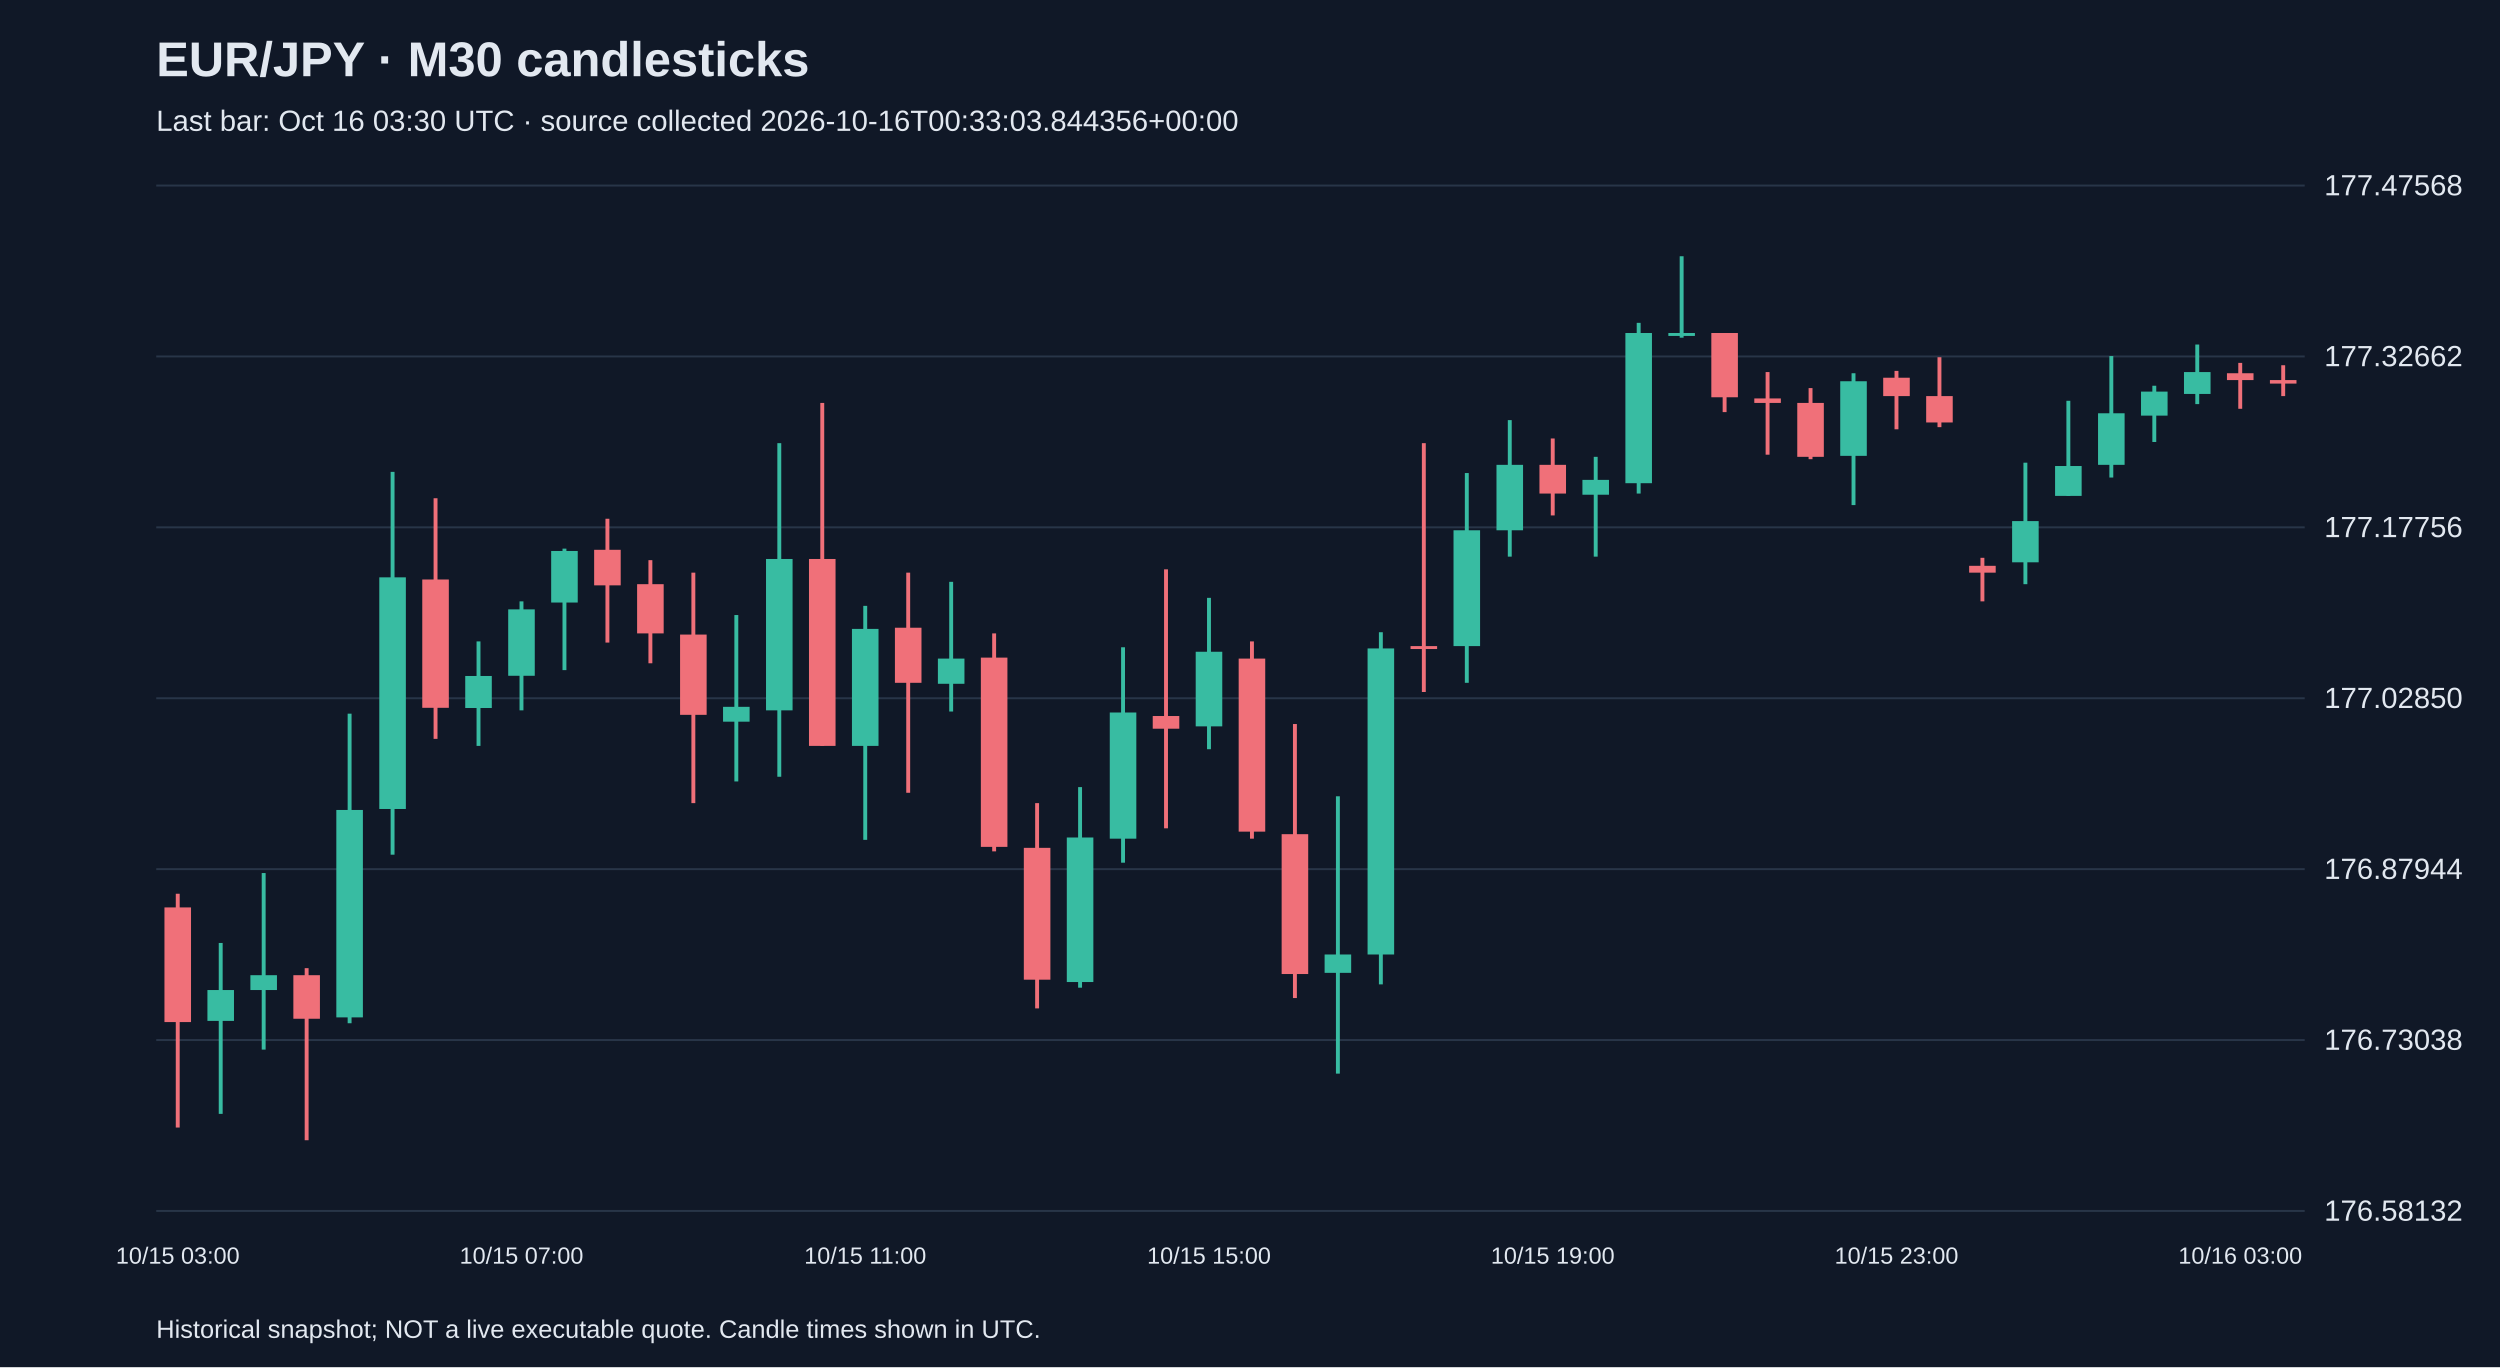
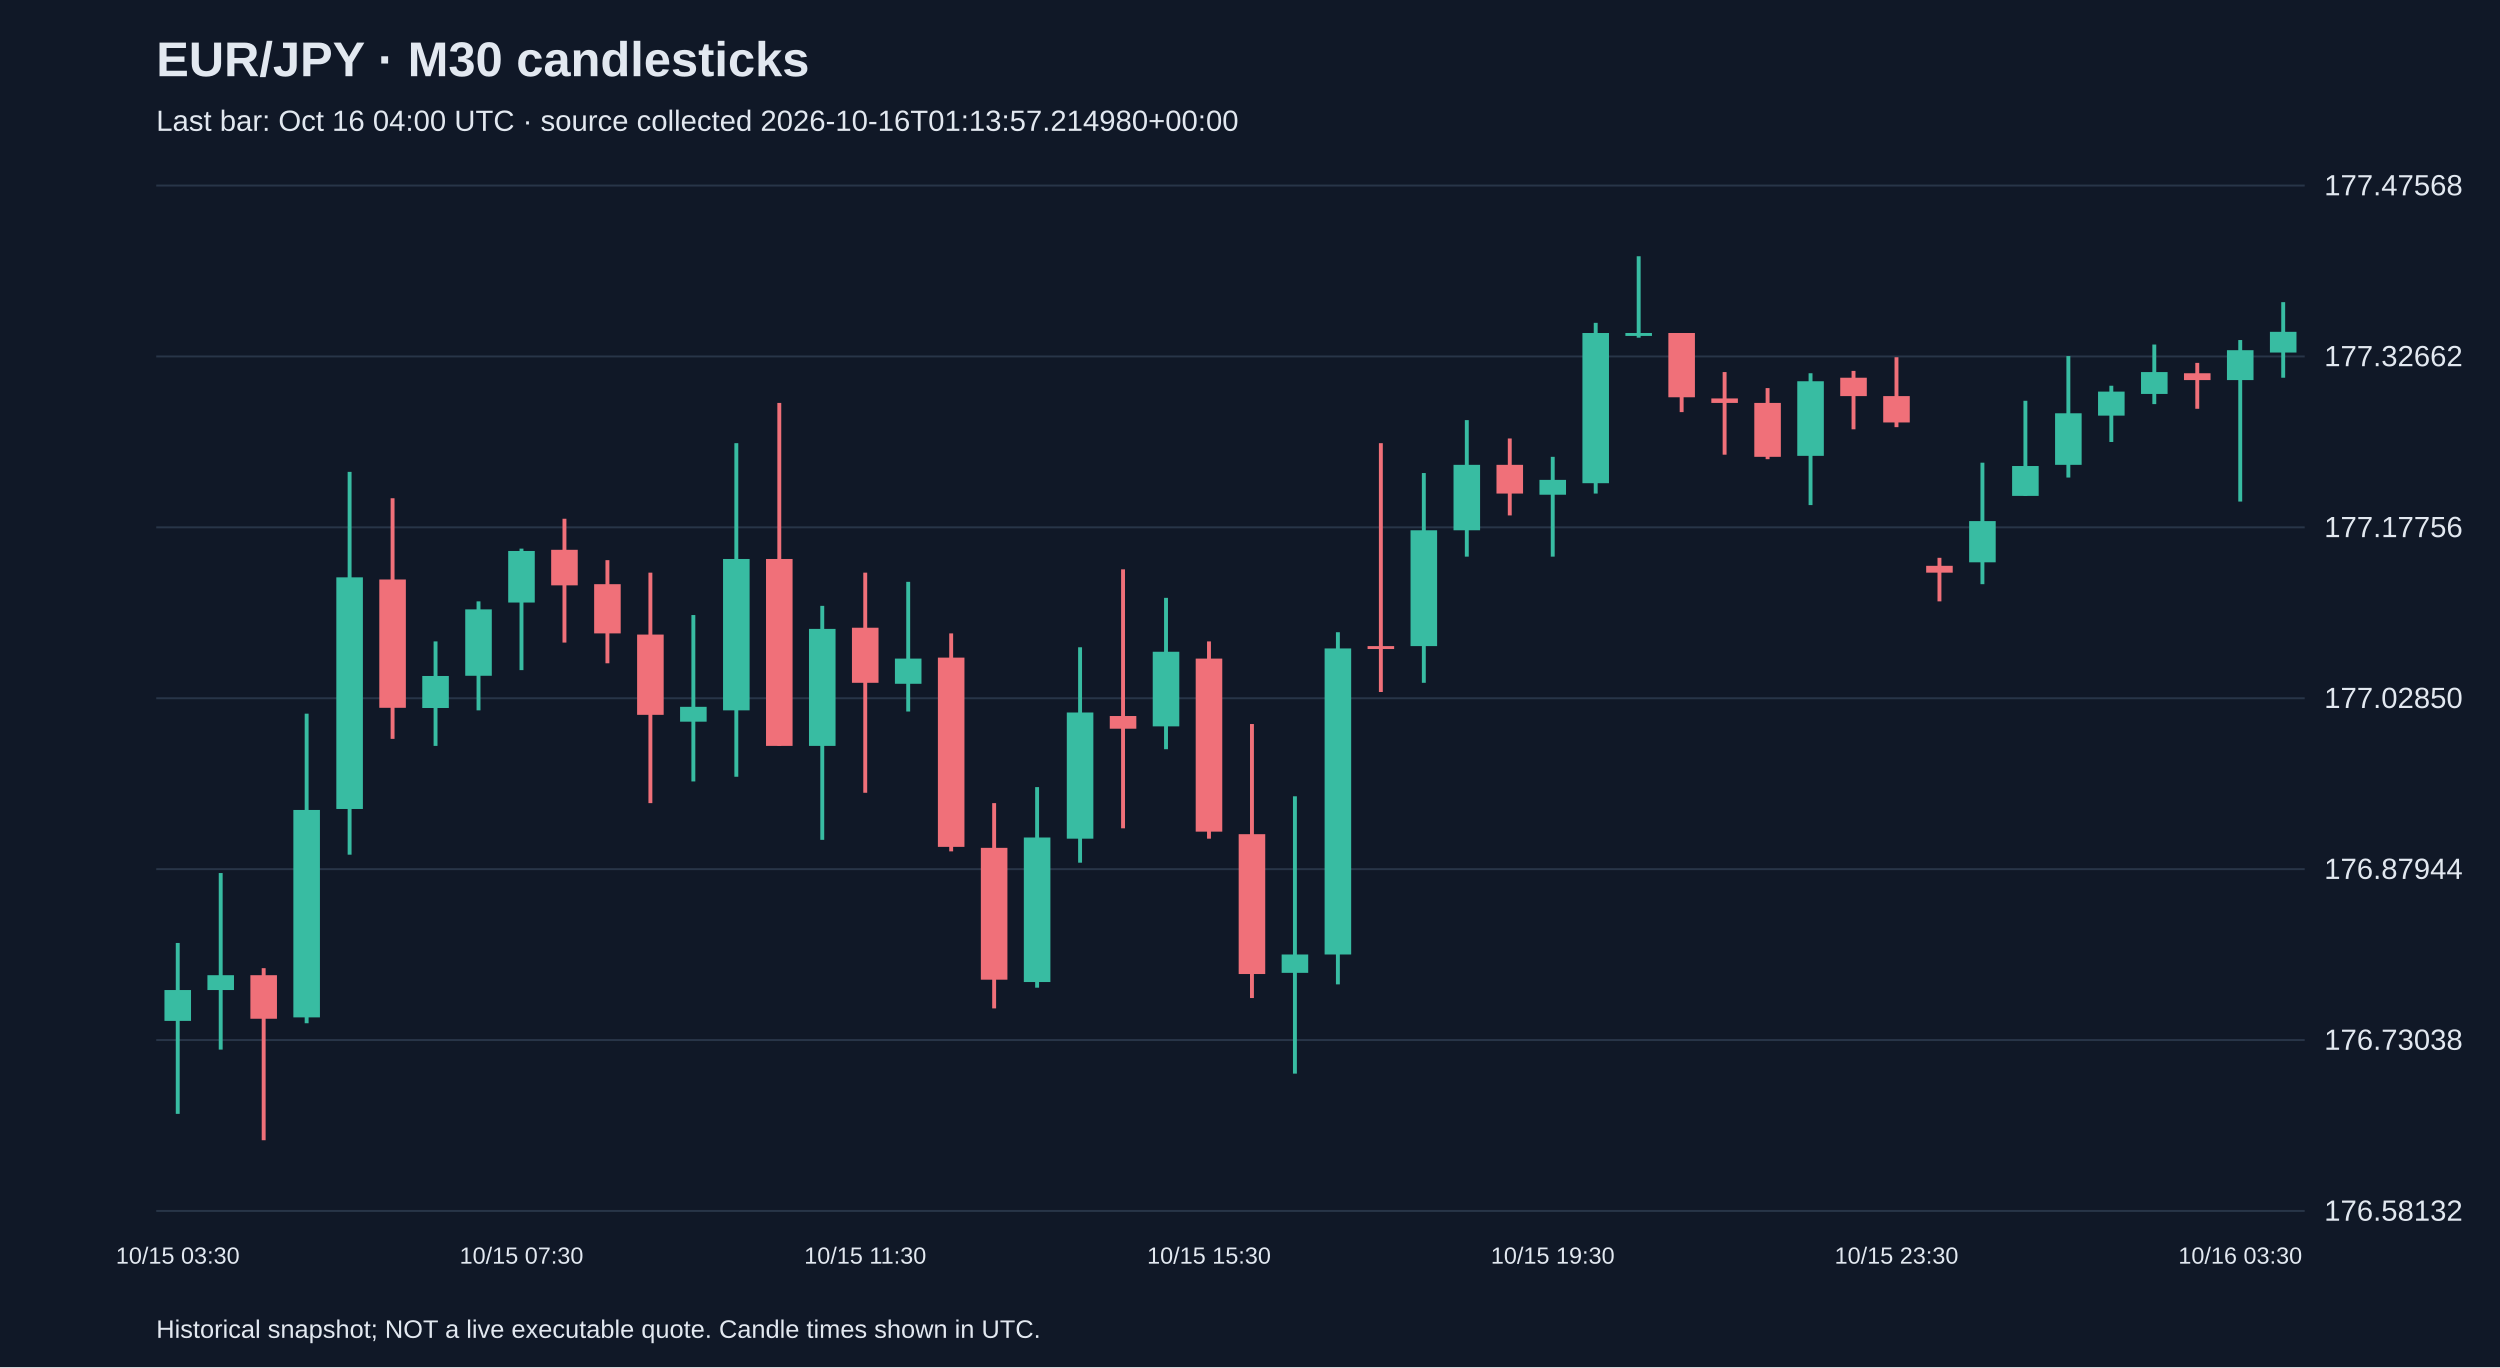
<svg xmlns="http://www.w3.org/2000/svg" viewBox="0 0 1280 700">
  <rect width="100%" height="100%" fill="#101827" />
  <style>text{font-family:Arial,sans-serif;fill:#e2e8f0}</style>
  <text x="80" y="39" font-size="25" font-weight="bold">EUR/JPY · M30 candlesticks</text>
-   <text x="80" y="67" font-size="15" fill="#a6b1c5">Last bar: Oct 16 03:30 UTC · source collected 2026-10-16T00:33:03.844356+00:00</text>
+   <text x="80" y="67" font-size="15" fill="#a6b1c5">Last bar: Oct 16 04:00 UTC · source collected 2026-10-16T01:13:57.214980+00:00</text>
  <line x1="80" y1="620.0" x2="1180" y2="620.0" stroke="#283548" />
  <text x="1190" y="625.0" font-size="15">176.58132</text>
  <line x1="80" y1="532.5" x2="1180" y2="532.5" stroke="#283548" />
  <text x="1190" y="537.5" font-size="15">176.73038</text>
  <line x1="80" y1="445.0" x2="1180" y2="445.0" stroke="#283548" />
  <text x="1190" y="450.0" font-size="15">176.87944</text>
  <line x1="80" y1="357.5" x2="1180" y2="357.5" stroke="#283548" />
  <text x="1190" y="362.5" font-size="15">177.02850</text>
  <line x1="80" y1="270.0" x2="1180" y2="270.0" stroke="#283548" />
  <text x="1190" y="275.0" font-size="15">177.17756</text>
  <line x1="80" y1="182.5" x2="1180" y2="182.5" stroke="#283548" />
  <text x="1190" y="187.5" font-size="15">177.32662</text>
  <line x1="80" y1="95.0" x2="1180" y2="95.0" stroke="#283548" />
  <text x="1190" y="100.0" font-size="15">177.47568</text>
-   <line x1="91.0" y1="457.6" x2="91.0" y2="577.3" stroke="#f07079" stroke-width="2" />
-   <rect x="84.2" y="464.6" width="13.6" height="58.7" fill="#f07079" />
-   <text x="91.0" y="647" text-anchor="middle" font-size="12">10/15 03:00</text>
-   <line x1="113.0" y1="482.8" x2="113.0" y2="570.3" stroke="#38bca2" stroke-width="2" />
-   <rect x="106.2" y="506.9" width="13.6" height="15.8" fill="#38bca2" />
-   <line x1="135.0" y1="447.0" x2="135.0" y2="537.4" stroke="#38bca2" stroke-width="2" />
-   <rect x="128.2" y="499.3" width="13.6" height="7.6" fill="#38bca2" />
-   <line x1="157.0" y1="495.7" x2="157.0" y2="583.8" stroke="#f07079" stroke-width="2" />
-   <rect x="150.2" y="499.3" width="13.6" height="22.3" fill="#f07079" />
-   <line x1="179.0" y1="365.4" x2="179.0" y2="523.9" stroke="#38bca2" stroke-width="2" />
-   <rect x="172.2" y="414.7" width="13.6" height="106.2" fill="#38bca2" />
-   <line x1="201.0" y1="241.6" x2="201.0" y2="437.6" stroke="#38bca2" stroke-width="2" />
-   <rect x="194.2" y="295.6" width="13.6" height="118.6" fill="#38bca2" />
-   <line x1="223.0" y1="255.1" x2="223.0" y2="378.3" stroke="#f07079" stroke-width="2" />
-   <rect x="216.2" y="296.7" width="13.6" height="65.7" fill="#f07079" />
-   <line x1="245.0" y1="328.4" x2="245.0" y2="381.9" stroke="#38bca2" stroke-width="2" />
-   <rect x="238.2" y="346.1" width="13.6" height="16.4" fill="#38bca2" />
-   <line x1="267.0" y1="307.9" x2="267.0" y2="363.7" stroke="#38bca2" stroke-width="2" />
-   <rect x="260.2" y="312.0" width="13.6" height="34.0" fill="#38bca2" />
-   <text x="267.0" y="647" text-anchor="middle" font-size="12">10/15 07:00</text>
-   <line x1="289.0" y1="280.9" x2="289.0" y2="343.1" stroke="#38bca2" stroke-width="2" />
-   <rect x="282.2" y="282.1" width="13.6" height="26.4" fill="#38bca2" />
-   <line x1="311.0" y1="265.6" x2="311.0" y2="329.0" stroke="#f07079" stroke-width="2" />
-   <rect x="304.2" y="281.5" width="13.6" height="18.2" fill="#f07079" />
-   <line x1="333.0" y1="286.8" x2="333.0" y2="339.6" stroke="#f07079" stroke-width="2" />
-   <rect x="326.2" y="299.1" width="13.6" height="25.2" fill="#f07079" />
-   <line x1="355.0" y1="293.2" x2="355.0" y2="411.2" stroke="#f07079" stroke-width="2" />
-   <rect x="348.2" y="324.9" width="13.6" height="41.1" fill="#f07079" />
-   <line x1="377.0" y1="314.9" x2="377.0" y2="400.1" stroke="#38bca2" stroke-width="2" />
-   <rect x="370.2" y="361.9" width="13.6" height="7.6" fill="#38bca2" />
-   <line x1="399.0" y1="226.9" x2="399.0" y2="397.7" stroke="#38bca2" stroke-width="2" />
-   <rect x="392.2" y="286.2" width="13.6" height="77.5" fill="#38bca2" />
-   <line x1="421.0" y1="206.3" x2="421.0" y2="381.9" stroke="#f07079" stroke-width="2" />
-   <rect x="414.2" y="286.2" width="13.6" height="95.7" fill="#f07079" />
-   <line x1="443.0" y1="310.2" x2="443.0" y2="430.0" stroke="#38bca2" stroke-width="2" />
-   <rect x="436.2" y="322.0" width="13.6" height="59.9" fill="#38bca2" />
-   <text x="443.0" y="647" text-anchor="middle" font-size="12">10/15 11:00</text>
-   <line x1="465.0" y1="293.2" x2="465.0" y2="405.9" stroke="#f07079" stroke-width="2" />
-   <rect x="458.2" y="321.4" width="13.6" height="28.2" fill="#f07079" />
-   <line x1="487.0" y1="297.9" x2="487.0" y2="364.3" stroke="#38bca2" stroke-width="2" />
-   <rect x="480.2" y="337.2" width="13.6" height="12.9" fill="#38bca2" />
-   <line x1="509.0" y1="324.3" x2="509.0" y2="435.9" stroke="#f07079" stroke-width="2" />
-   <rect x="502.2" y="336.7" width="13.6" height="96.9" fill="#f07079" />
-   <line x1="531.0" y1="411.2" x2="531.0" y2="516.3" stroke="#f07079" stroke-width="2" />
-   <rect x="524.2" y="434.1" width="13.6" height="67.5" fill="#f07079" />
-   <line x1="553.0" y1="403.0" x2="553.0" y2="505.7" stroke="#38bca2" stroke-width="2" />
-   <rect x="546.2" y="428.8" width="13.6" height="74.0" fill="#38bca2" />
-   <line x1="575.0" y1="331.4" x2="575.0" y2="441.7" stroke="#38bca2" stroke-width="2" />
-   <rect x="568.2" y="364.8" width="13.6" height="64.6" fill="#38bca2" />
-   <line x1="597.0" y1="291.5" x2="597.0" y2="424.1" stroke="#f07079" stroke-width="2" />
-   <rect x="590.2" y="366.6" width="13.6" height="6.5" fill="#f07079" />
-   <line x1="619.0" y1="306.1" x2="619.0" y2="383.6" stroke="#38bca2" stroke-width="2" />
-   <rect x="612.2" y="333.7" width="13.6" height="38.2" fill="#38bca2" />
-   <text x="619.0" y="647" text-anchor="middle" font-size="12">10/15 15:00</text>
-   <line x1="641.0" y1="328.4" x2="641.0" y2="429.4" stroke="#f07079" stroke-width="2" />
-   <rect x="634.2" y="337.2" width="13.6" height="88.6" fill="#f07079" />
-   <line x1="663.0" y1="370.7" x2="663.0" y2="511.0" stroke="#f07079" stroke-width="2" />
-   <rect x="656.2" y="427.1" width="13.6" height="71.6" fill="#f07079" />
-   <line x1="685.0" y1="407.7" x2="685.0" y2="549.7" stroke="#38bca2" stroke-width="2" />
-   <rect x="678.2" y="488.7" width="13.6" height="9.4" fill="#38bca2" />
-   <line x1="707.0" y1="323.7" x2="707.0" y2="504.0" stroke="#38bca2" stroke-width="2" />
-   <rect x="700.2" y="332.0" width="13.6" height="156.7" fill="#38bca2" />
-   <line x1="729.0" y1="226.9" x2="729.0" y2="354.3" stroke="#f07079" stroke-width="2" />
-   <rect x="722.2" y="330.8" width="13.6" height="1.5" fill="#f07079" />
-   <line x1="751.0" y1="242.2" x2="751.0" y2="349.6" stroke="#38bca2" stroke-width="2" />
-   <rect x="744.2" y="271.5" width="13.6" height="59.3" fill="#38bca2" />
-   <line x1="773.0" y1="215.1" x2="773.0" y2="285.0" stroke="#38bca2" stroke-width="2" />
-   <rect x="766.2" y="238.0" width="13.6" height="33.5" fill="#38bca2" />
-   <line x1="795.0" y1="224.5" x2="795.0" y2="263.9" stroke="#f07079" stroke-width="2" />
-   <rect x="788.2" y="238.0" width="13.6" height="14.7" fill="#f07079" />
-   <text x="795.0" y="647" text-anchor="middle" font-size="12">10/15 19:00</text>
-   <line x1="817.0" y1="233.9" x2="817.0" y2="285.0" stroke="#38bca2" stroke-width="2" />
-   <rect x="810.2" y="245.7" width="13.6" height="7.6" fill="#38bca2" />
-   <line x1="839.0" y1="165.3" x2="839.0" y2="252.7" stroke="#38bca2" stroke-width="2" />
-   <rect x="832.2" y="170.5" width="13.6" height="76.9" fill="#38bca2" />
-   <line x1="861.0" y1="131.2" x2="861.0" y2="172.9" stroke="#38bca2" stroke-width="2" />
-   <rect x="854.2" y="170.5" width="13.6" height="1.5" fill="#38bca2" />
-   <line x1="883.0" y1="170.5" x2="883.0" y2="211.0" stroke="#f07079" stroke-width="2" />
-   <rect x="876.2" y="170.5" width="13.6" height="32.9" fill="#f07079" />
-   <line x1="905.0" y1="190.5" x2="905.0" y2="232.8" stroke="#f07079" stroke-width="2" />
-   <rect x="898.2" y="204.0" width="13.6" height="2.3" fill="#f07079" />
-   <line x1="927.0" y1="198.7" x2="927.0" y2="235.1" stroke="#f07079" stroke-width="2" />
-   <rect x="920.2" y="206.3" width="13.6" height="27.6" fill="#f07079" />
-   <line x1="949.0" y1="191.1" x2="949.0" y2="258.6" stroke="#38bca2" stroke-width="2" />
-   <rect x="942.2" y="195.2" width="13.6" height="38.2" fill="#38bca2" />
-   <line x1="971.0" y1="189.9" x2="971.0" y2="219.8" stroke="#f07079" stroke-width="2" />
-   <rect x="964.2" y="193.4" width="13.6" height="9.4" fill="#f07079" />
-   <text x="971.0" y="647" text-anchor="middle" font-size="12">10/15 23:00</text>
-   <line x1="993.0" y1="182.9" x2="993.0" y2="218.7" stroke="#f07079" stroke-width="2" />
-   <rect x="986.2" y="202.8" width="13.6" height="13.5" fill="#f07079" />
-   <line x1="1015.0" y1="285.6" x2="1015.0" y2="307.9" stroke="#f07079" stroke-width="2" />
-   <rect x="1008.2" y="289.7" width="13.6" height="3.5" fill="#f07079" />
-   <line x1="1037.0" y1="236.9" x2="1037.0" y2="299.1" stroke="#38bca2" stroke-width="2" />
-   <rect x="1030.2" y="266.8" width="13.6" height="21.1" fill="#38bca2" />
-   <line x1="1059.0" y1="205.2" x2="1059.0" y2="253.9" stroke="#38bca2" stroke-width="2" />
-   <rect x="1052.2" y="238.6" width="13.6" height="15.3" fill="#38bca2" />
-   <line x1="1081.0" y1="182.3" x2="1081.0" y2="244.5" stroke="#38bca2" stroke-width="2" />
-   <rect x="1074.2" y="211.6" width="13.6" height="26.4" fill="#38bca2" />
-   <line x1="1103.0" y1="197.5" x2="1103.0" y2="226.3" stroke="#38bca2" stroke-width="2" />
-   <rect x="1096.2" y="200.5" width="13.6" height="12.3" fill="#38bca2" />
-   <line x1="1125.0" y1="176.4" x2="1125.0" y2="206.9" stroke="#38bca2" stroke-width="2" />
-   <rect x="1118.2" y="190.5" width="13.6" height="11.2" fill="#38bca2" />
-   <line x1="1147.0" y1="185.8" x2="1147.0" y2="209.3" stroke="#f07079" stroke-width="2" />
-   <rect x="1140.2" y="191.1" width="13.6" height="3.5" fill="#f07079" />
-   <text x="1147.0" y="647" text-anchor="middle" font-size="12">10/16 03:00</text>
-   <line x1="1169.0" y1="187.0" x2="1169.0" y2="202.8" stroke="#f07079" stroke-width="2" />
-   <rect x="1162.2" y="194.6" width="13.6" height="1.8" fill="#f07079" />
+   <line x1="91.0" y1="482.8" x2="91.0" y2="570.3" stroke="#38bca2" stroke-width="2" />
+   <rect x="84.2" y="506.9" width="13.6" height="15.8" fill="#38bca2" />
+   <text x="91.0" y="647" text-anchor="middle" font-size="12">10/15 03:30</text>
+   <line x1="113.0" y1="447.0" x2="113.0" y2="537.4" stroke="#38bca2" stroke-width="2" />
+   <rect x="106.2" y="499.3" width="13.6" height="7.6" fill="#38bca2" />
+   <line x1="135.0" y1="495.7" x2="135.0" y2="583.8" stroke="#f07079" stroke-width="2" />
+   <rect x="128.2" y="499.3" width="13.6" height="22.3" fill="#f07079" />
+   <line x1="157.0" y1="365.4" x2="157.0" y2="523.9" stroke="#38bca2" stroke-width="2" />
+   <rect x="150.2" y="414.7" width="13.6" height="106.2" fill="#38bca2" />
+   <line x1="179.0" y1="241.6" x2="179.0" y2="437.6" stroke="#38bca2" stroke-width="2" />
+   <rect x="172.2" y="295.6" width="13.6" height="118.6" fill="#38bca2" />
+   <line x1="201.0" y1="255.1" x2="201.0" y2="378.3" stroke="#f07079" stroke-width="2" />
+   <rect x="194.2" y="296.7" width="13.6" height="65.7" fill="#f07079" />
+   <line x1="223.0" y1="328.4" x2="223.0" y2="381.9" stroke="#38bca2" stroke-width="2" />
+   <rect x="216.2" y="346.1" width="13.6" height="16.4" fill="#38bca2" />
+   <line x1="245.0" y1="307.9" x2="245.0" y2="363.7" stroke="#38bca2" stroke-width="2" />
+   <rect x="238.2" y="312.0" width="13.6" height="34.0" fill="#38bca2" />
+   <line x1="267.0" y1="280.9" x2="267.0" y2="343.1" stroke="#38bca2" stroke-width="2" />
+   <rect x="260.2" y="282.1" width="13.6" height="26.4" fill="#38bca2" />
+   <text x="267.0" y="647" text-anchor="middle" font-size="12">10/15 07:30</text>
+   <line x1="289.0" y1="265.6" x2="289.0" y2="329.0" stroke="#f07079" stroke-width="2" />
+   <rect x="282.2" y="281.5" width="13.6" height="18.2" fill="#f07079" />
+   <line x1="311.0" y1="286.8" x2="311.0" y2="339.6" stroke="#f07079" stroke-width="2" />
+   <rect x="304.2" y="299.1" width="13.6" height="25.2" fill="#f07079" />
+   <line x1="333.0" y1="293.2" x2="333.0" y2="411.2" stroke="#f07079" stroke-width="2" />
+   <rect x="326.2" y="324.9" width="13.6" height="41.1" fill="#f07079" />
+   <line x1="355.0" y1="314.9" x2="355.0" y2="400.1" stroke="#38bca2" stroke-width="2" />
+   <rect x="348.2" y="361.9" width="13.6" height="7.6" fill="#38bca2" />
+   <line x1="377.0" y1="226.9" x2="377.0" y2="397.7" stroke="#38bca2" stroke-width="2" />
+   <rect x="370.2" y="286.2" width="13.6" height="77.5" fill="#38bca2" />
+   <line x1="399.0" y1="206.3" x2="399.0" y2="381.9" stroke="#f07079" stroke-width="2" />
+   <rect x="392.2" y="286.2" width="13.6" height="95.7" fill="#f07079" />
+   <line x1="421.0" y1="310.2" x2="421.0" y2="430.0" stroke="#38bca2" stroke-width="2" />
+   <rect x="414.2" y="322.0" width="13.6" height="59.9" fill="#38bca2" />
+   <line x1="443.0" y1="293.2" x2="443.0" y2="405.9" stroke="#f07079" stroke-width="2" />
+   <rect x="436.2" y="321.4" width="13.6" height="28.2" fill="#f07079" />
+   <text x="443.0" y="647" text-anchor="middle" font-size="12">10/15 11:30</text>
+   <line x1="465.0" y1="297.9" x2="465.0" y2="364.3" stroke="#38bca2" stroke-width="2" />
+   <rect x="458.2" y="337.2" width="13.6" height="12.9" fill="#38bca2" />
+   <line x1="487.0" y1="324.3" x2="487.0" y2="435.9" stroke="#f07079" stroke-width="2" />
+   <rect x="480.2" y="336.7" width="13.6" height="96.9" fill="#f07079" />
+   <line x1="509.0" y1="411.2" x2="509.0" y2="516.3" stroke="#f07079" stroke-width="2" />
+   <rect x="502.2" y="434.1" width="13.6" height="67.5" fill="#f07079" />
+   <line x1="531.0" y1="403.0" x2="531.0" y2="505.7" stroke="#38bca2" stroke-width="2" />
+   <rect x="524.2" y="428.8" width="13.6" height="74.0" fill="#38bca2" />
+   <line x1="553.0" y1="331.4" x2="553.0" y2="441.7" stroke="#38bca2" stroke-width="2" />
+   <rect x="546.2" y="364.8" width="13.6" height="64.6" fill="#38bca2" />
+   <line x1="575.0" y1="291.5" x2="575.0" y2="424.1" stroke="#f07079" stroke-width="2" />
+   <rect x="568.2" y="366.6" width="13.6" height="6.5" fill="#f07079" />
+   <line x1="597.0" y1="306.1" x2="597.0" y2="383.6" stroke="#38bca2" stroke-width="2" />
+   <rect x="590.2" y="333.7" width="13.6" height="38.2" fill="#38bca2" />
+   <line x1="619.0" y1="328.4" x2="619.0" y2="429.4" stroke="#f07079" stroke-width="2" />
+   <rect x="612.2" y="337.2" width="13.6" height="88.6" fill="#f07079" />
+   <text x="619.0" y="647" text-anchor="middle" font-size="12">10/15 15:30</text>
+   <line x1="641.0" y1="370.7" x2="641.0" y2="511.0" stroke="#f07079" stroke-width="2" />
+   <rect x="634.2" y="427.1" width="13.6" height="71.6" fill="#f07079" />
+   <line x1="663.0" y1="407.7" x2="663.0" y2="549.7" stroke="#38bca2" stroke-width="2" />
+   <rect x="656.2" y="488.7" width="13.6" height="9.4" fill="#38bca2" />
+   <line x1="685.0" y1="323.7" x2="685.0" y2="504.0" stroke="#38bca2" stroke-width="2" />
+   <rect x="678.2" y="332.0" width="13.6" height="156.7" fill="#38bca2" />
+   <line x1="707.0" y1="226.9" x2="707.0" y2="354.3" stroke="#f07079" stroke-width="2" />
+   <rect x="700.2" y="330.8" width="13.6" height="1.5" fill="#f07079" />
+   <line x1="729.0" y1="242.2" x2="729.0" y2="349.6" stroke="#38bca2" stroke-width="2" />
+   <rect x="722.2" y="271.5" width="13.6" height="59.3" fill="#38bca2" />
+   <line x1="751.0" y1="215.1" x2="751.0" y2="285.0" stroke="#38bca2" stroke-width="2" />
+   <rect x="744.2" y="238.0" width="13.6" height="33.5" fill="#38bca2" />
+   <line x1="773.0" y1="224.5" x2="773.0" y2="263.9" stroke="#f07079" stroke-width="2" />
+   <rect x="766.2" y="238.0" width="13.6" height="14.7" fill="#f07079" />
+   <line x1="795.0" y1="233.9" x2="795.0" y2="285.0" stroke="#38bca2" stroke-width="2" />
+   <rect x="788.2" y="245.7" width="13.6" height="7.6" fill="#38bca2" />
+   <text x="795.0" y="647" text-anchor="middle" font-size="12">10/15 19:30</text>
+   <line x1="817.0" y1="165.3" x2="817.0" y2="252.7" stroke="#38bca2" stroke-width="2" />
+   <rect x="810.2" y="170.5" width="13.6" height="76.9" fill="#38bca2" />
+   <line x1="839.0" y1="131.2" x2="839.0" y2="172.9" stroke="#38bca2" stroke-width="2" />
+   <rect x="832.2" y="170.5" width="13.6" height="1.5" fill="#38bca2" />
+   <line x1="861.0" y1="170.5" x2="861.0" y2="211.0" stroke="#f07079" stroke-width="2" />
+   <rect x="854.2" y="170.5" width="13.6" height="32.9" fill="#f07079" />
+   <line x1="883.0" y1="190.5" x2="883.0" y2="232.8" stroke="#f07079" stroke-width="2" />
+   <rect x="876.2" y="204.0" width="13.6" height="2.3" fill="#f07079" />
+   <line x1="905.0" y1="198.7" x2="905.0" y2="235.1" stroke="#f07079" stroke-width="2" />
+   <rect x="898.2" y="206.3" width="13.6" height="27.6" fill="#f07079" />
+   <line x1="927.0" y1="191.1" x2="927.0" y2="258.6" stroke="#38bca2" stroke-width="2" />
+   <rect x="920.2" y="195.2" width="13.6" height="38.2" fill="#38bca2" />
+   <line x1="949.0" y1="189.9" x2="949.0" y2="219.8" stroke="#f07079" stroke-width="2" />
+   <rect x="942.2" y="193.4" width="13.6" height="9.4" fill="#f07079" />
+   <line x1="971.0" y1="182.9" x2="971.0" y2="218.7" stroke="#f07079" stroke-width="2" />
+   <rect x="964.2" y="202.8" width="13.6" height="13.5" fill="#f07079" />
+   <text x="971.0" y="647" text-anchor="middle" font-size="12">10/15 23:30</text>
+   <line x1="993.0" y1="285.6" x2="993.0" y2="307.9" stroke="#f07079" stroke-width="2" />
+   <rect x="986.2" y="289.7" width="13.6" height="3.5" fill="#f07079" />
+   <line x1="1015.0" y1="236.9" x2="1015.0" y2="299.1" stroke="#38bca2" stroke-width="2" />
+   <rect x="1008.2" y="266.8" width="13.6" height="21.1" fill="#38bca2" />
+   <line x1="1037.0" y1="205.2" x2="1037.0" y2="253.9" stroke="#38bca2" stroke-width="2" />
+   <rect x="1030.2" y="238.6" width="13.6" height="15.3" fill="#38bca2" />
+   <line x1="1059.0" y1="182.3" x2="1059.0" y2="244.5" stroke="#38bca2" stroke-width="2" />
+   <rect x="1052.2" y="211.6" width="13.6" height="26.4" fill="#38bca2" />
+   <line x1="1081.0" y1="197.5" x2="1081.0" y2="226.3" stroke="#38bca2" stroke-width="2" />
+   <rect x="1074.2" y="200.5" width="13.6" height="12.3" fill="#38bca2" />
+   <line x1="1103.0" y1="176.4" x2="1103.0" y2="206.9" stroke="#38bca2" stroke-width="2" />
+   <rect x="1096.2" y="190.5" width="13.6" height="11.2" fill="#38bca2" />
+   <line x1="1125.0" y1="185.8" x2="1125.0" y2="209.3" stroke="#f07079" stroke-width="2" />
+   <rect x="1118.2" y="191.1" width="13.6" height="3.5" fill="#f07079" />
+   <line x1="1147.0" y1="174.1" x2="1147.0" y2="256.8" stroke="#38bca2" stroke-width="2" />
+   <rect x="1140.2" y="179.3" width="13.6" height="15.3" fill="#38bca2" />
+   <text x="1147.0" y="647" text-anchor="middle" font-size="12">10/16 03:30</text>
+   <line x1="1169.0" y1="154.7" x2="1169.0" y2="193.4" stroke="#38bca2" stroke-width="2" />
+   <rect x="1162.2" y="169.9" width="13.6" height="10.6" fill="#38bca2" />
  <text x="80" y="685" font-size="13">Historical snapshot; NOT a live executable quote. Candle times shown in UTC.</text>
</svg>
